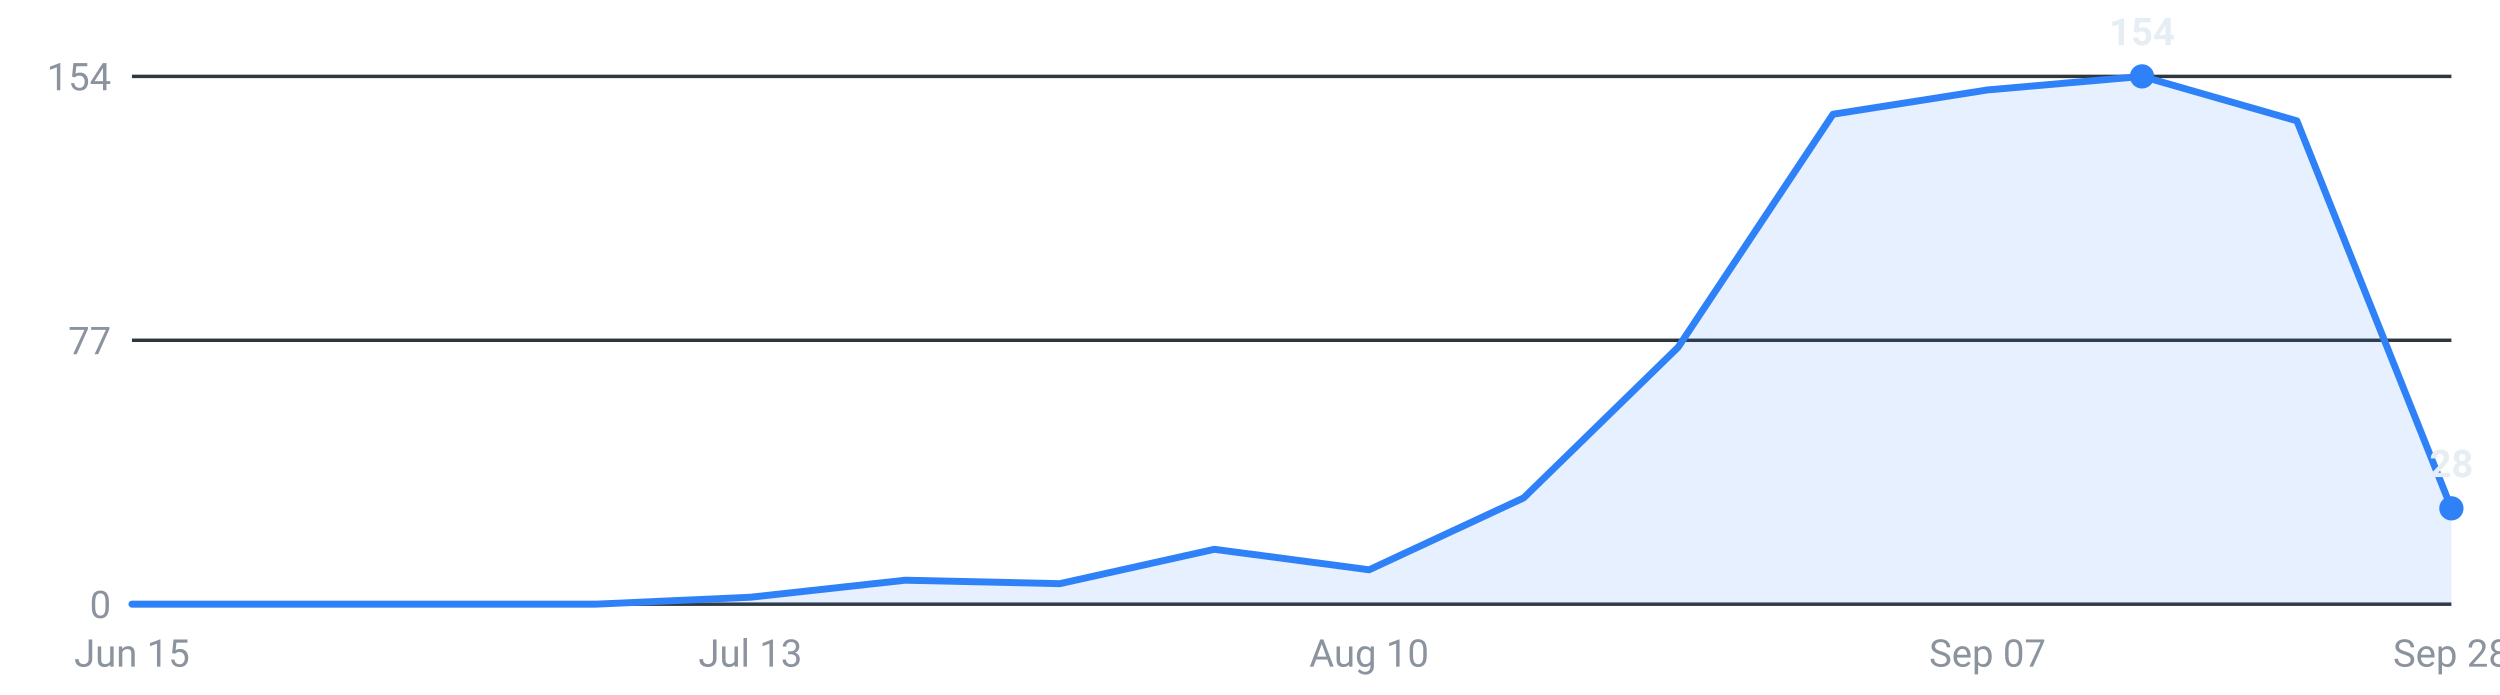
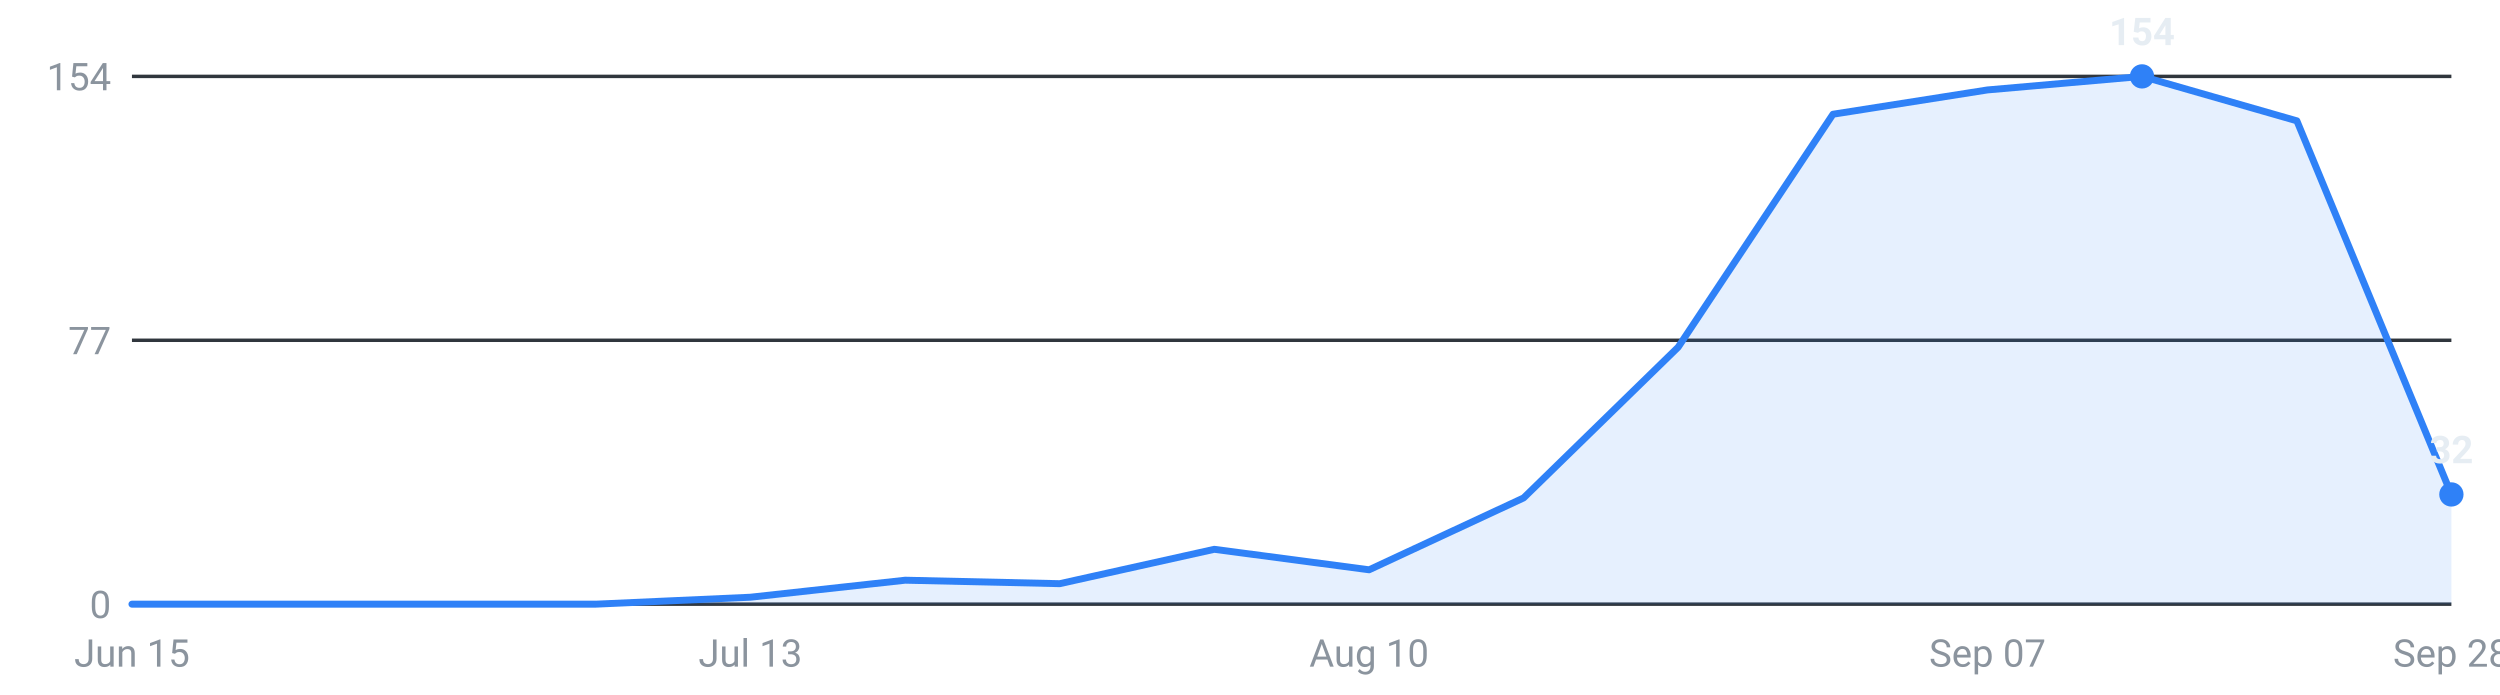
<svg xmlns="http://www.w3.org/2000/svg" viewBox="0 0 720 200" width="720" height="200" role="img" aria-label="Internships posted per week, last 16 weeks">
  <g font-family="-apple-system,Segoe UI,Roboto,sans-serif" font-size="11">
    <line x1="38" y1="174.0" x2="706" y2="174.0" stroke="#30363d" stroke-width="1" />
    <text x="32" y="178.0" text-anchor="end" fill="#8b949e">0</text>
    <line x1="38" y1="98.0" x2="706" y2="98.0" stroke="#30363d" stroke-width="1" />
    <text x="32" y="102.0" text-anchor="end" fill="#8b949e">77</text>
    <line x1="38" y1="22.0" x2="706" y2="22.0" stroke="#30363d" stroke-width="1" />
    <text x="32" y="26.0" text-anchor="end" fill="#8b949e">154</text>
-     <path d="M38.0,174 L38.0,174.0 L82.5,174.0 L127.1,174.0 L171.6,174.0 L216.1,172.0 L260.7,167.1 L305.2,168.1 L349.7,158.2 L394.3,164.1 L438.8,143.4 L483.3,100.0 L527.9,32.9 L572.4,25.9 L616.9,22.0 L661.5,34.8 L706.0,146.4 L706.0,174 Z" fill="#2f81f7" fill-opacity="0.12" />
-     <polyline points="38.0,174.0 82.5,174.0 127.1,174.0 171.6,174.0 216.1,172.0 260.7,167.1 305.2,168.1 349.7,158.2 394.3,164.1 438.8,143.4 483.3,100.0 527.9,32.9 572.4,25.9 616.9,22.0 661.5,34.8 706.0,146.4" fill="none" stroke="#2f81f7" stroke-width="2" stroke-linejoin="round" stroke-linecap="round" />
+     <path d="M38.0,174 L38.0,174.0 L82.5,174.0 L127.1,174.0 L171.6,174.0 L216.1,172.0 L260.7,167.1 L305.2,168.1 L349.7,158.2 L394.3,164.1 L438.8,143.4 L483.3,100.0 L527.9,32.9 L572.4,25.9 L616.9,22.0 L661.5,34.8 L706.0,142.4 L706.0,174 Z" fill="#2f81f7" fill-opacity="0.12" />
+     <polyline points="38.0,174.0 82.5,174.0 127.1,174.0 171.6,174.0 216.1,172.0 260.7,167.1 305.2,168.1 349.7,158.2 394.3,164.1 438.8,143.4 483.3,100.0 527.9,32.9 572.4,25.9 616.9,22.0 661.5,34.8 706.0,142.4" fill="none" stroke="#2f81f7" stroke-width="2" stroke-linejoin="round" stroke-linecap="round" />
    <circle cx="616.9" cy="22.0" r="3.5" fill="#2f81f7" />
    <text x="616.9" y="13.0" text-anchor="middle" fill="#e6edf3" font-weight="600">154</text>
-     <circle cx="706.0" cy="146.4" r="3.5" fill="#2f81f7" />
-     <text x="706.0" y="137.4" text-anchor="middle" fill="#e6edf3" font-weight="600">28</text>
+     <circle cx="706.0" cy="142.4" r="3.5" fill="#2f81f7" />
+     <text x="706.0" y="133.4" text-anchor="middle" fill="#e6edf3" font-weight="600">32</text>
    <text x="38.0" y="192" text-anchor="middle" fill="#8b949e">Jun 15</text>
    <text x="216.1" y="192" text-anchor="middle" fill="#8b949e">Jul 13</text>
    <text x="394.3" y="192" text-anchor="middle" fill="#8b949e">Aug 10</text>
    <text x="572.4" y="192" text-anchor="middle" fill="#8b949e">Sep 07</text>
    <text x="706.0" y="192" text-anchor="middle" fill="#8b949e">Sep 28</text>
  </g>
</svg>
